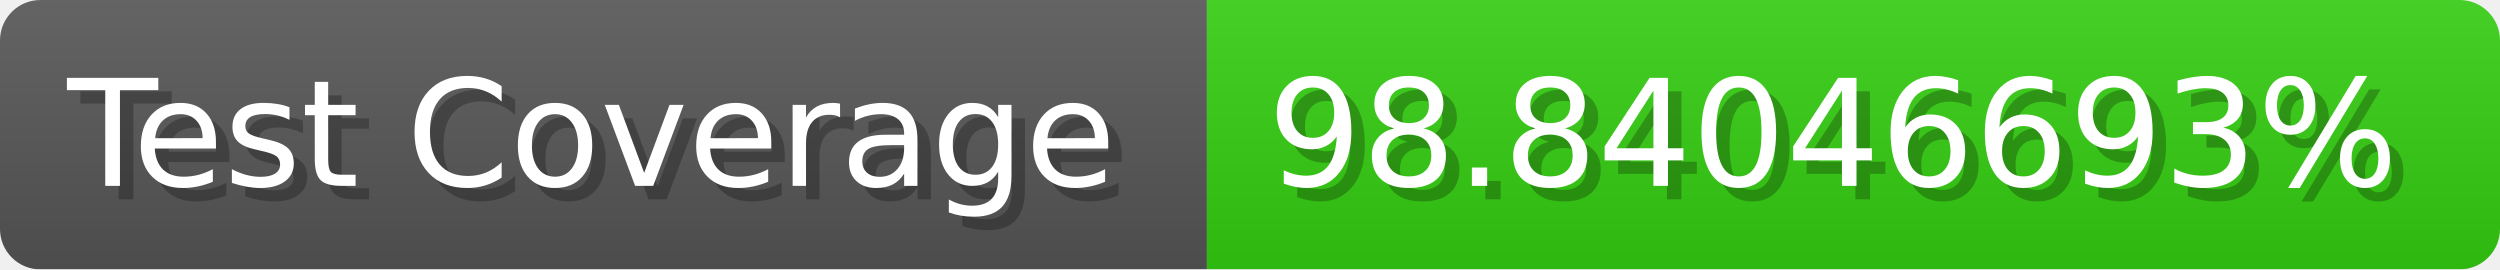
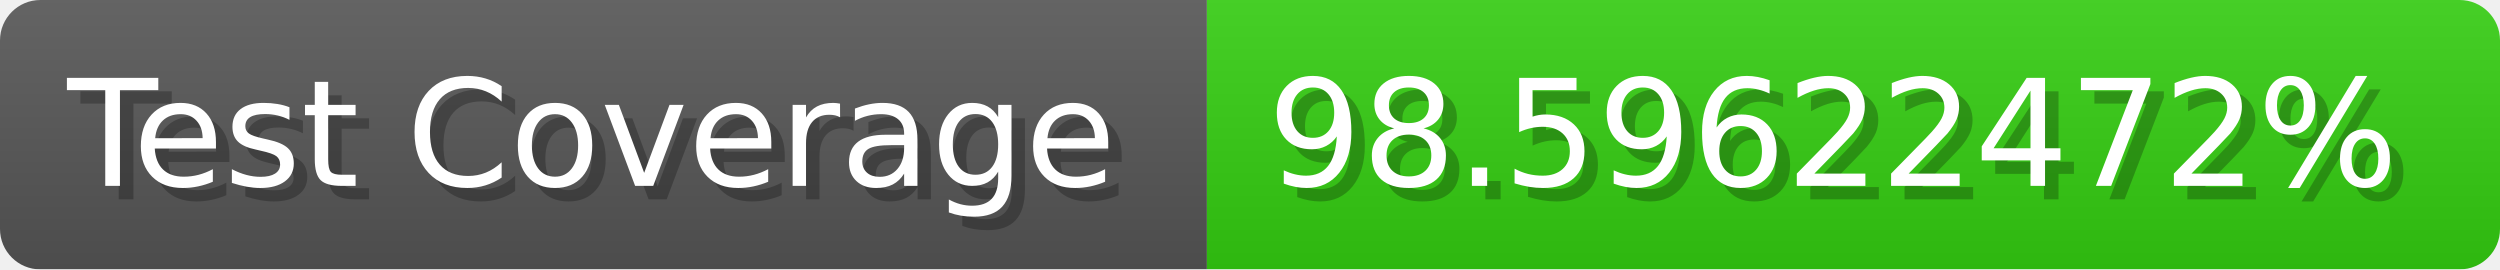
- <svg xmlns="http://www.w3.org/2000/svg" width="185.6" height="20" viewBox="0 0 1856 200" role="img" aria-label="Test Coverage: 98.84046693%">
+ <svg xmlns="http://www.w3.org/2000/svg" width="185.6" height="20" viewBox="0 0 1856 200" role="img" aria-label="Test Coverage: 98.59622472%">
  <linearGradient id="a" x2="0" y2="100%">
    <stop offset="0" stop-opacity=".1" stop-color="#EEE" />
    <stop offset="1" stop-opacity=".1" />
  </linearGradient>
  <mask id="m">
    <rect width="1856" height="200" rx="30" fill="#FFF" />
  </mask>
  <g mask="url(#m)">
    <rect width="896" height="200" fill="#555" />
    <rect width="960" height="200" fill="#3C1" x="896" />
    <rect width="1856" height="200" fill="url(#a)" />
  </g>
  <g aria-hidden="true" fill="#fff" text-anchor="start" font-family="Verdana,DejaVu Sans,sans-serif" font-size="110">
    <text x="60" y="148" textLength="796" fill="#000" opacity="0.25">Test Coverage</text>
    <text x="50" y="138" textLength="796">Test Coverage</text>
-     <text x="951" y="148" textLength="860" fill="#000" opacity="0.25">98.84046693%</text>
-     <text x="941" y="138" textLength="860">98.84046693%</text>
+     <text x="951" y="148" textLength="860" fill="#000" opacity="0.25">98.59622472%</text>
+     <text x="941" y="138" textLength="860">98.59622472%</text>
  </g>
</svg>
